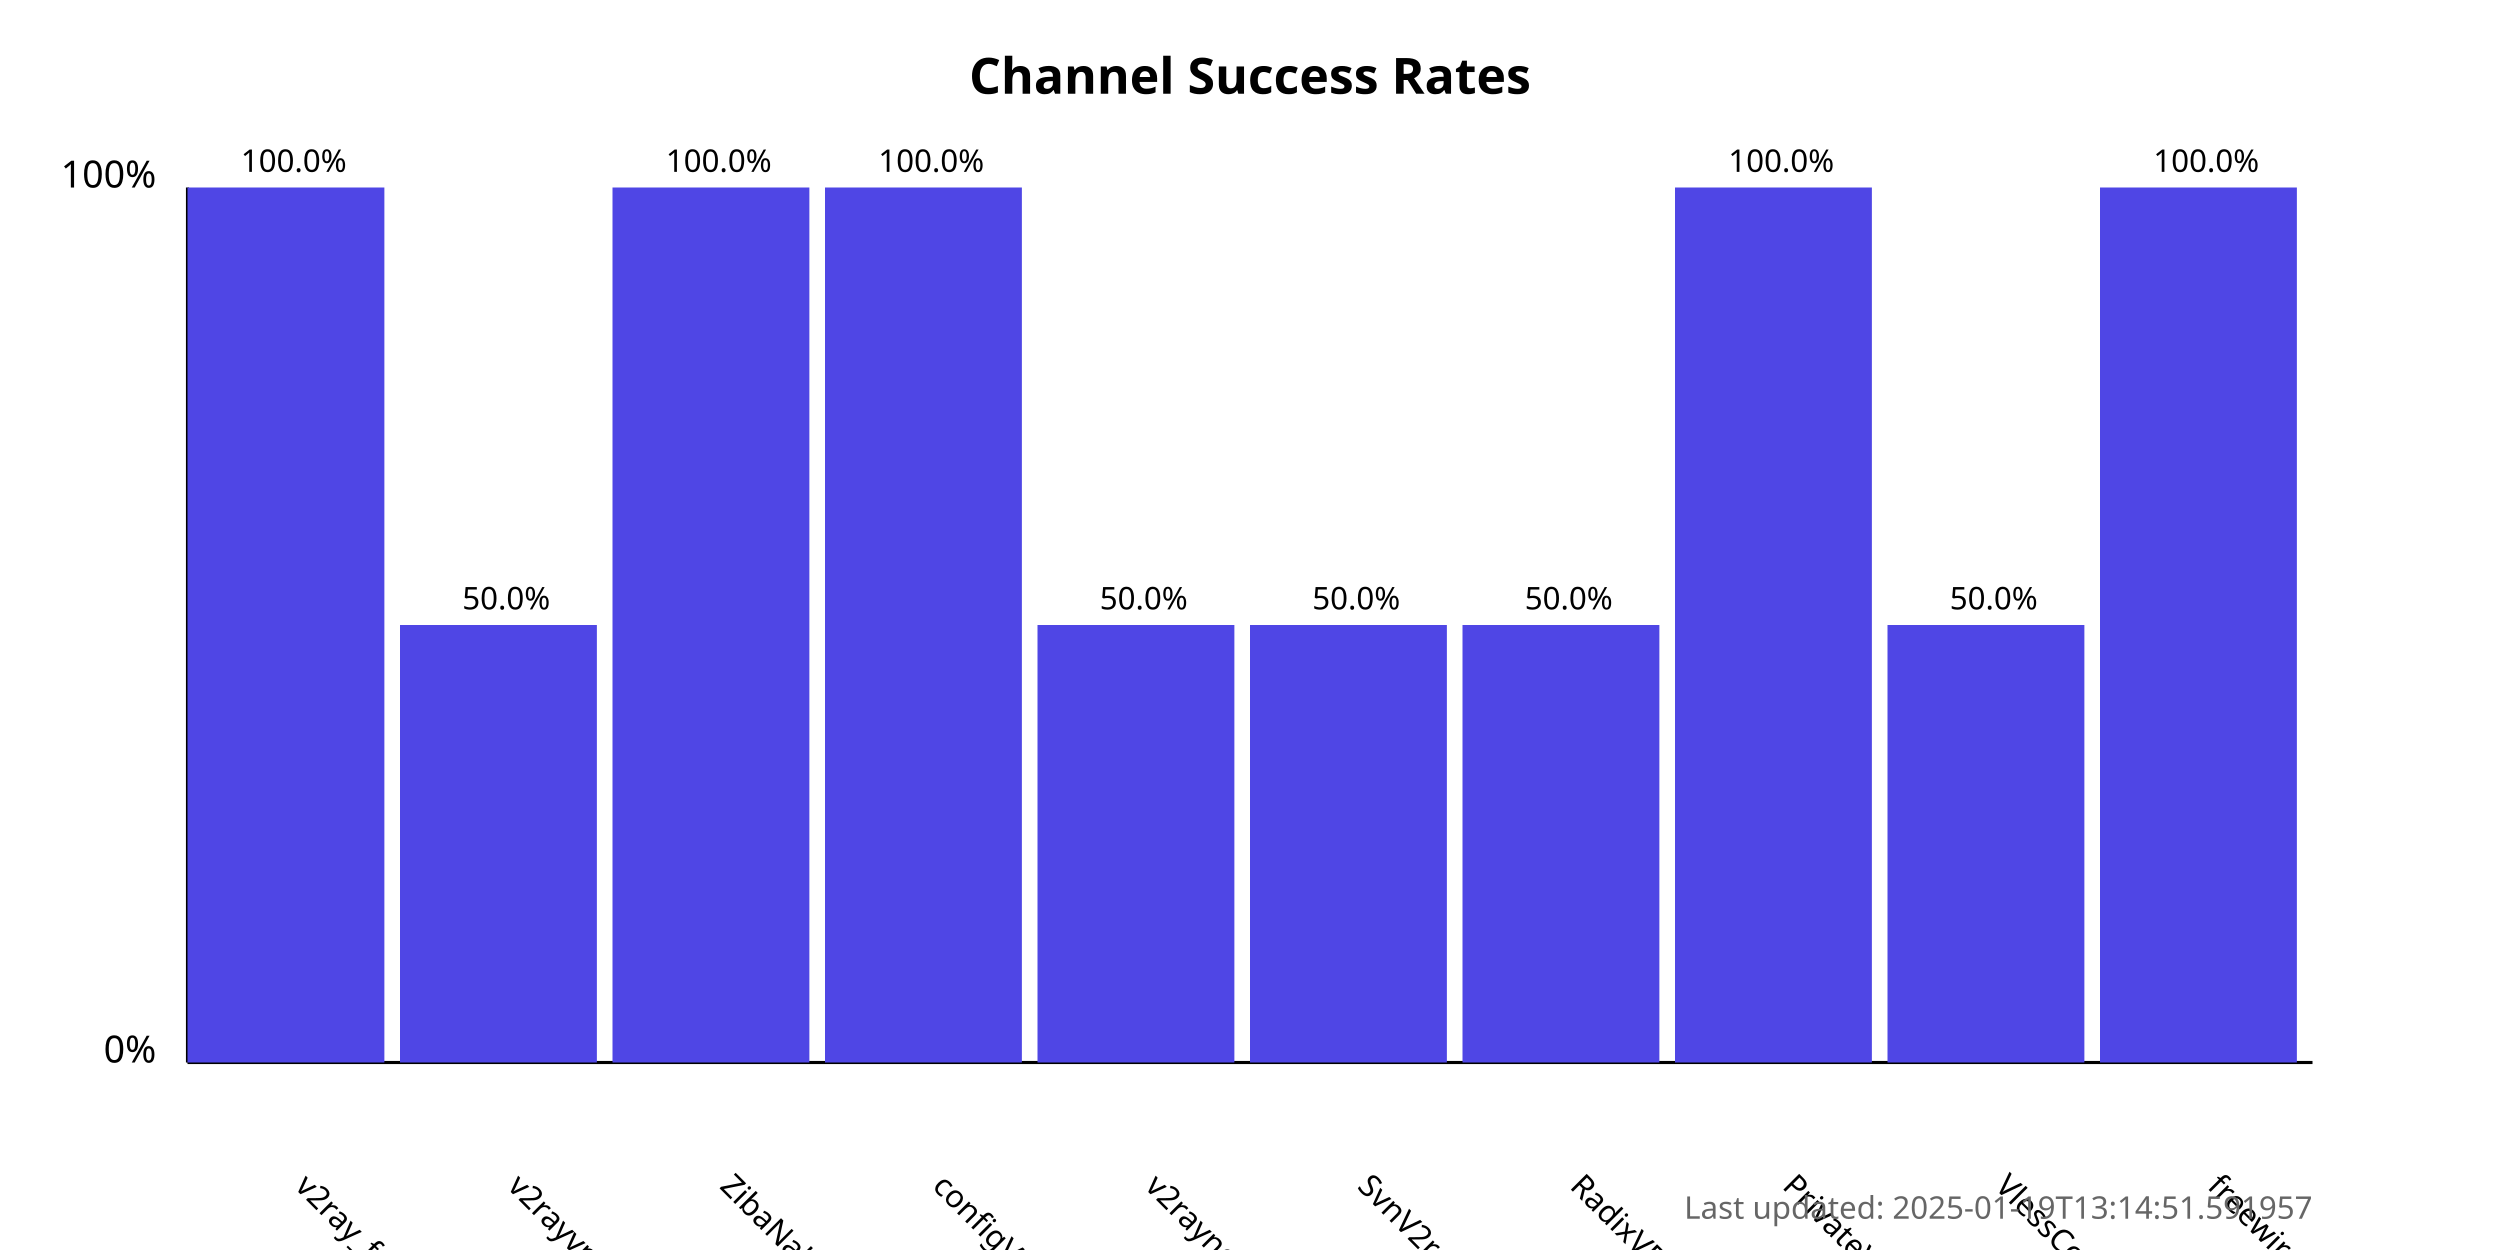
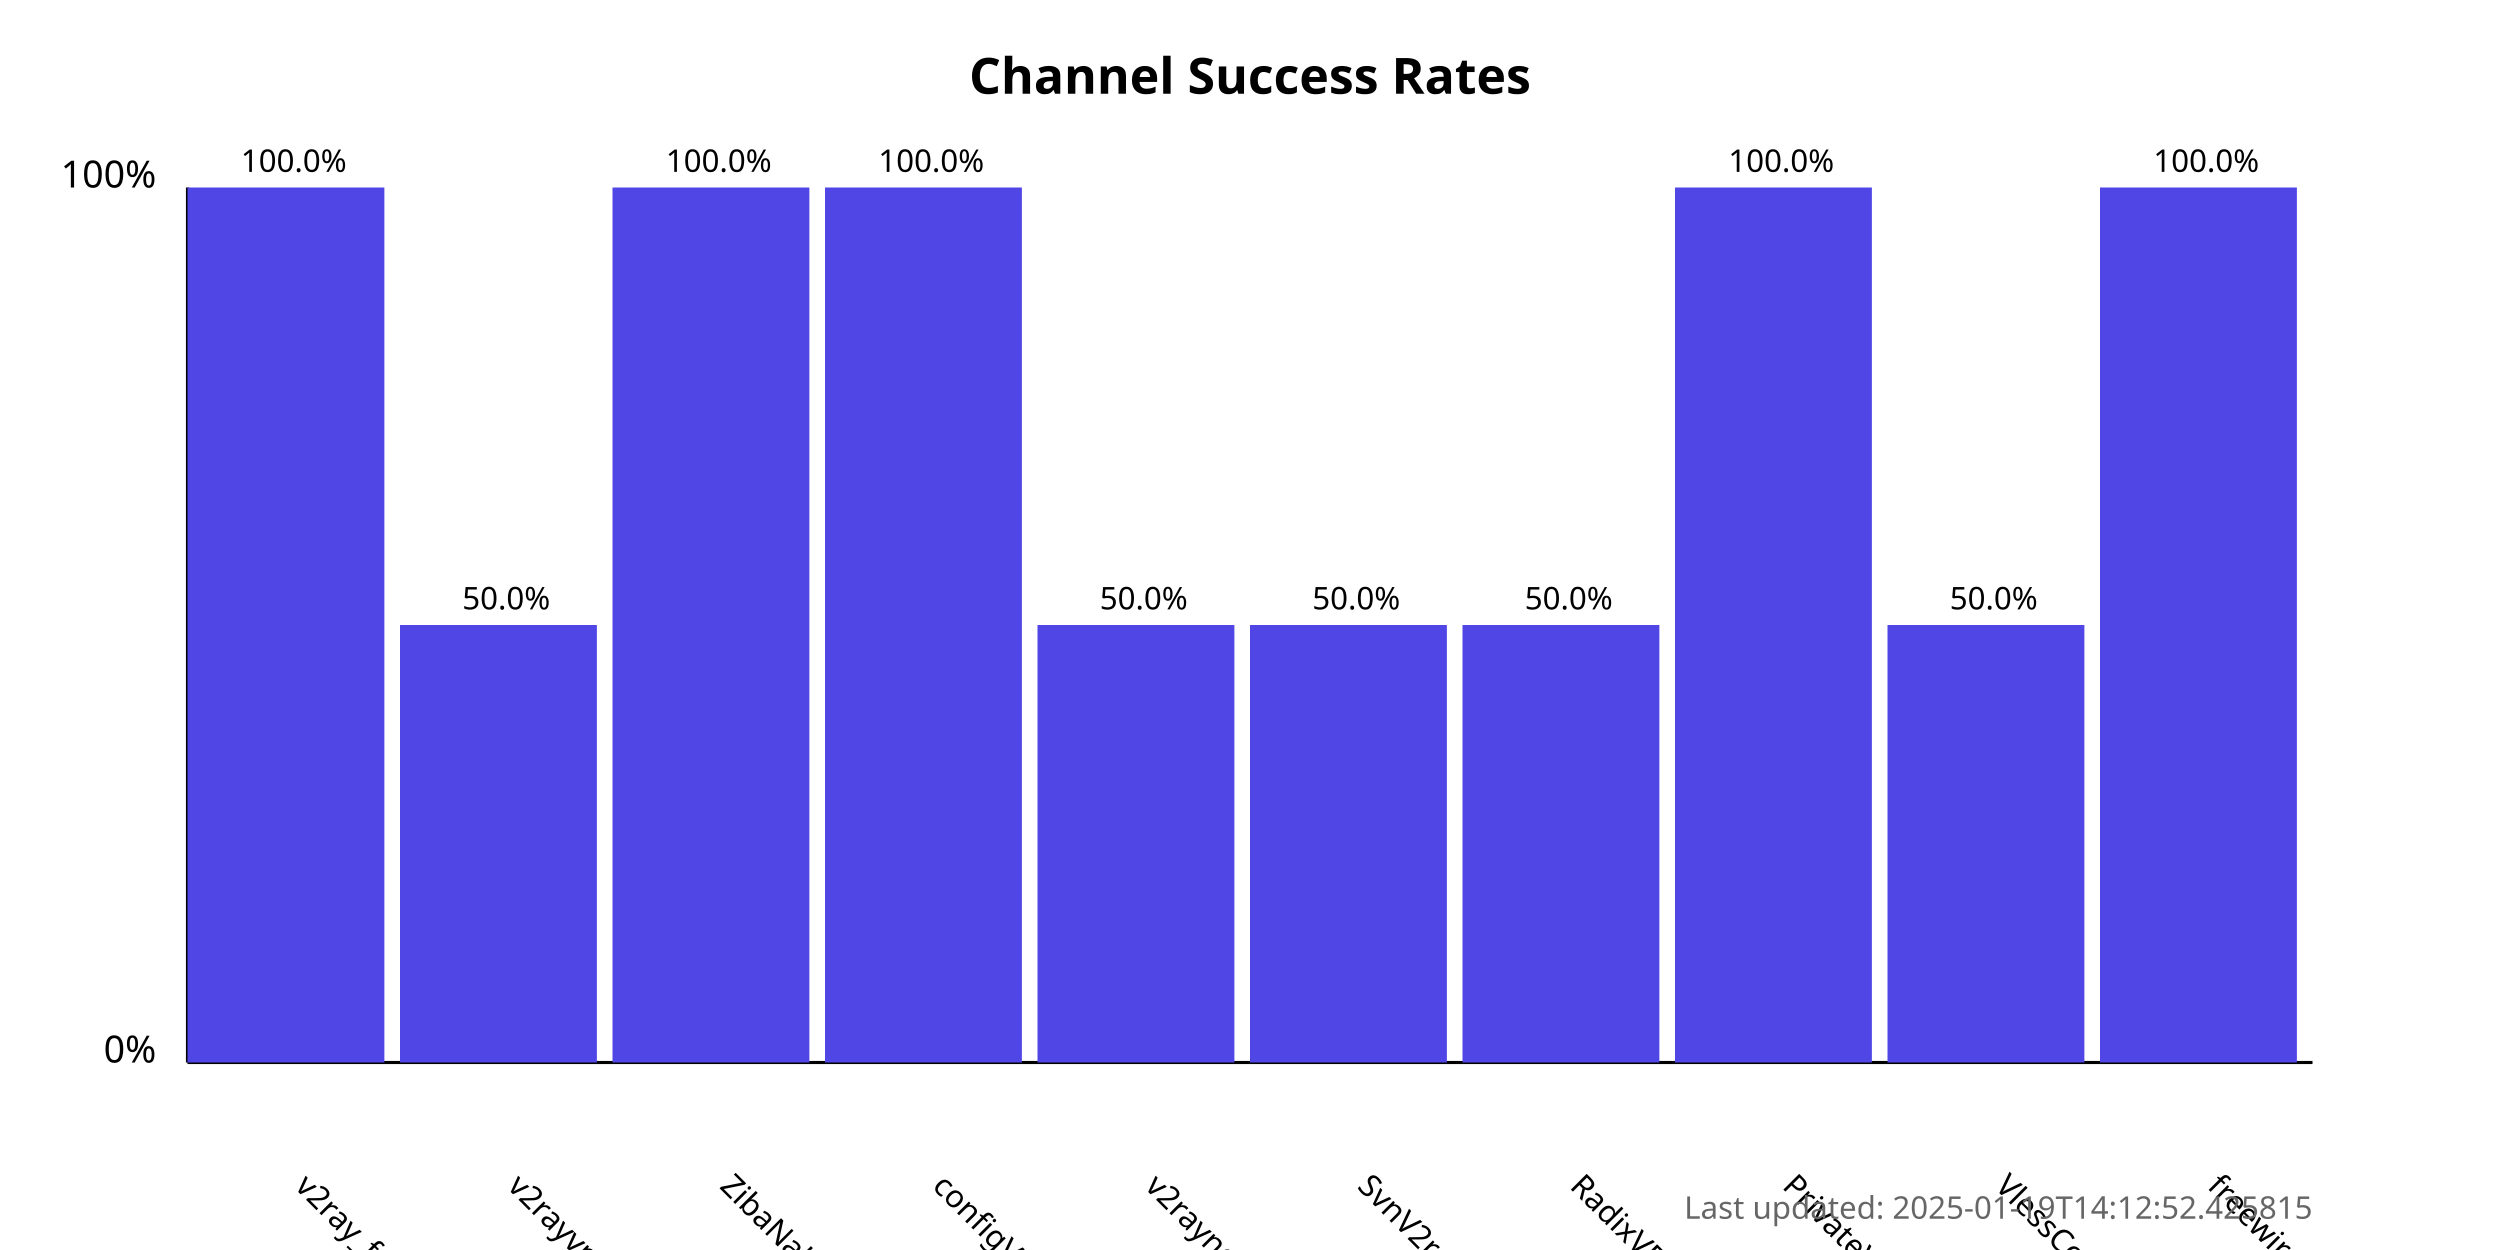
<svg xmlns="http://www.w3.org/2000/svg" width="800" height="400">
  <style>
            .chart-title { font: bold 16px sans-serif; }
            .axis-label { font: 12px sans-serif; }
            .tick-label { font: 10px sans-serif; }
            .bar { fill: #4f46e5; }
            .bar:hover { fill: #6366f1; }
            .timestamp { font: 10px sans-serif; fill: #666; }
        </style>
  <text x="400.0" y="30" text-anchor="middle" class="chart-title">
            Channel Success Rates
        </text>
  <line x1="60" y1="340" x2="60" y2="60" stroke="black" stroke-width="1" />
  <line x1="60" y1="340" x2="740" y2="340" stroke="black" stroke-width="1" />
  <text x="50" y="340" text-anchor="end" class="axis-label">0%</text>
  <text x="50" y="60" text-anchor="end" class="axis-label">100%</text>
  <g>
    <rect x="60" y="60.0" width="63.0" height="280.0" class="bar" />
    <text x="94.0" y="380" transform="rotate(45, 94.0, 380)" text-anchor="start" class="tick-label">
                v2ray_free_conf
            </text>
    <text x="94.0" y="55.0" text-anchor="middle" class="tick-label">
                100.0%
            </text>
  </g>
  <g>
    <rect x="128.0" y="200.0" width="63.0" height="140.0" class="bar" />
    <text x="162.0" y="380" transform="rotate(45, 162.0, 380)" text-anchor="start" class="tick-label">
                v2rayvpno
            </text>
    <text x="162.0" y="195.0" text-anchor="middle" class="tick-label">
                50.0%
            </text>
  </g>
  <g>
    <rect x="196.0" y="60.0" width="63.0" height="280.0" class="bar" />
    <text x="230.0" y="380" transform="rotate(45, 230.0, 380)" text-anchor="start" class="tick-label">
                ZibaNabz
            </text>
    <text x="230.0" y="55.0" text-anchor="middle" class="tick-label">
                100.0%
            </text>
  </g>
  <g>
    <rect x="264.0" y="60.0" width="63.0" height="280.0" class="bar" />
    <text x="298.0" y="380" transform="rotate(45, 298.0, 380)" text-anchor="start" class="tick-label">
                configV2rayForFree
            </text>
    <text x="298.0" y="55.0" text-anchor="middle" class="tick-label">
                100.0%
            </text>
  </g>
  <g>
    <rect x="332.0" y="200.0" width="63.0" height="140.0" class="bar" />
    <text x="366.0" y="380" transform="rotate(45, 366.0, 380)" text-anchor="start" class="tick-label">
                v2rayngvpn
            </text>
    <text x="366.0" y="195.0" text-anchor="middle" class="tick-label">
                50.0%
            </text>
  </g>
  <g>
    <rect x="400.0" y="200.0" width="63.0" height="140.0" class="bar" />
    <text x="434.0" y="380" transform="rotate(45, 434.0, 380)" text-anchor="start" class="tick-label">
                SvnV2ray
            </text>
    <text x="434.0" y="195.0" text-anchor="middle" class="tick-label">
                50.0%
            </text>
  </g>
  <g>
    <rect x="468.0" y="200.0" width="63.0" height="140.0" class="bar" />
    <text x="502.0" y="380" transform="rotate(45, 502.0, 380)" text-anchor="start" class="tick-label">
                RadixVPN
            </text>
    <text x="502.0" y="195.0" text-anchor="middle" class="tick-label">
                50.0%
            </text>
  </g>
  <g>
    <rect x="536.0" y="60.0" width="63.0" height="280.0" class="bar" />
    <text x="570.0" y="380" transform="rotate(45, 570.0, 380)" text-anchor="start" class="tick-label">
                PrivateVPNs
            </text>
    <text x="570.0" y="55.0" text-anchor="middle" class="tick-label">
                100.0%
            </text>
  </g>
  <g>
    <rect x="604.0" y="200.0" width="63.0" height="140.0" class="bar" />
    <text x="638.0" y="380" transform="rotate(45, 638.0, 380)" text-anchor="start" class="tick-label">
                VlessConfig
            </text>
    <text x="638.0" y="195.0" text-anchor="middle" class="tick-label">
                50.0%
            </text>
  </g>
  <g>
    <rect x="672.0" y="60.0" width="63.0" height="280.0" class="bar" />
    <text x="706.0" y="380" transform="rotate(45, 706.0, 380)" text-anchor="start" class="tick-label">
                freewireguard
            </text>
    <text x="706.0" y="55.0" text-anchor="middle" class="tick-label">
                100.0%
            </text>
  </g>
  <text x="740" y="390" text-anchor="end" class="timestamp">
-             Last updated: 2025-01-19T13:14:51.591957
+             Last updated: 2025-01-19T14:12:52.425815
        </text>
</svg>
